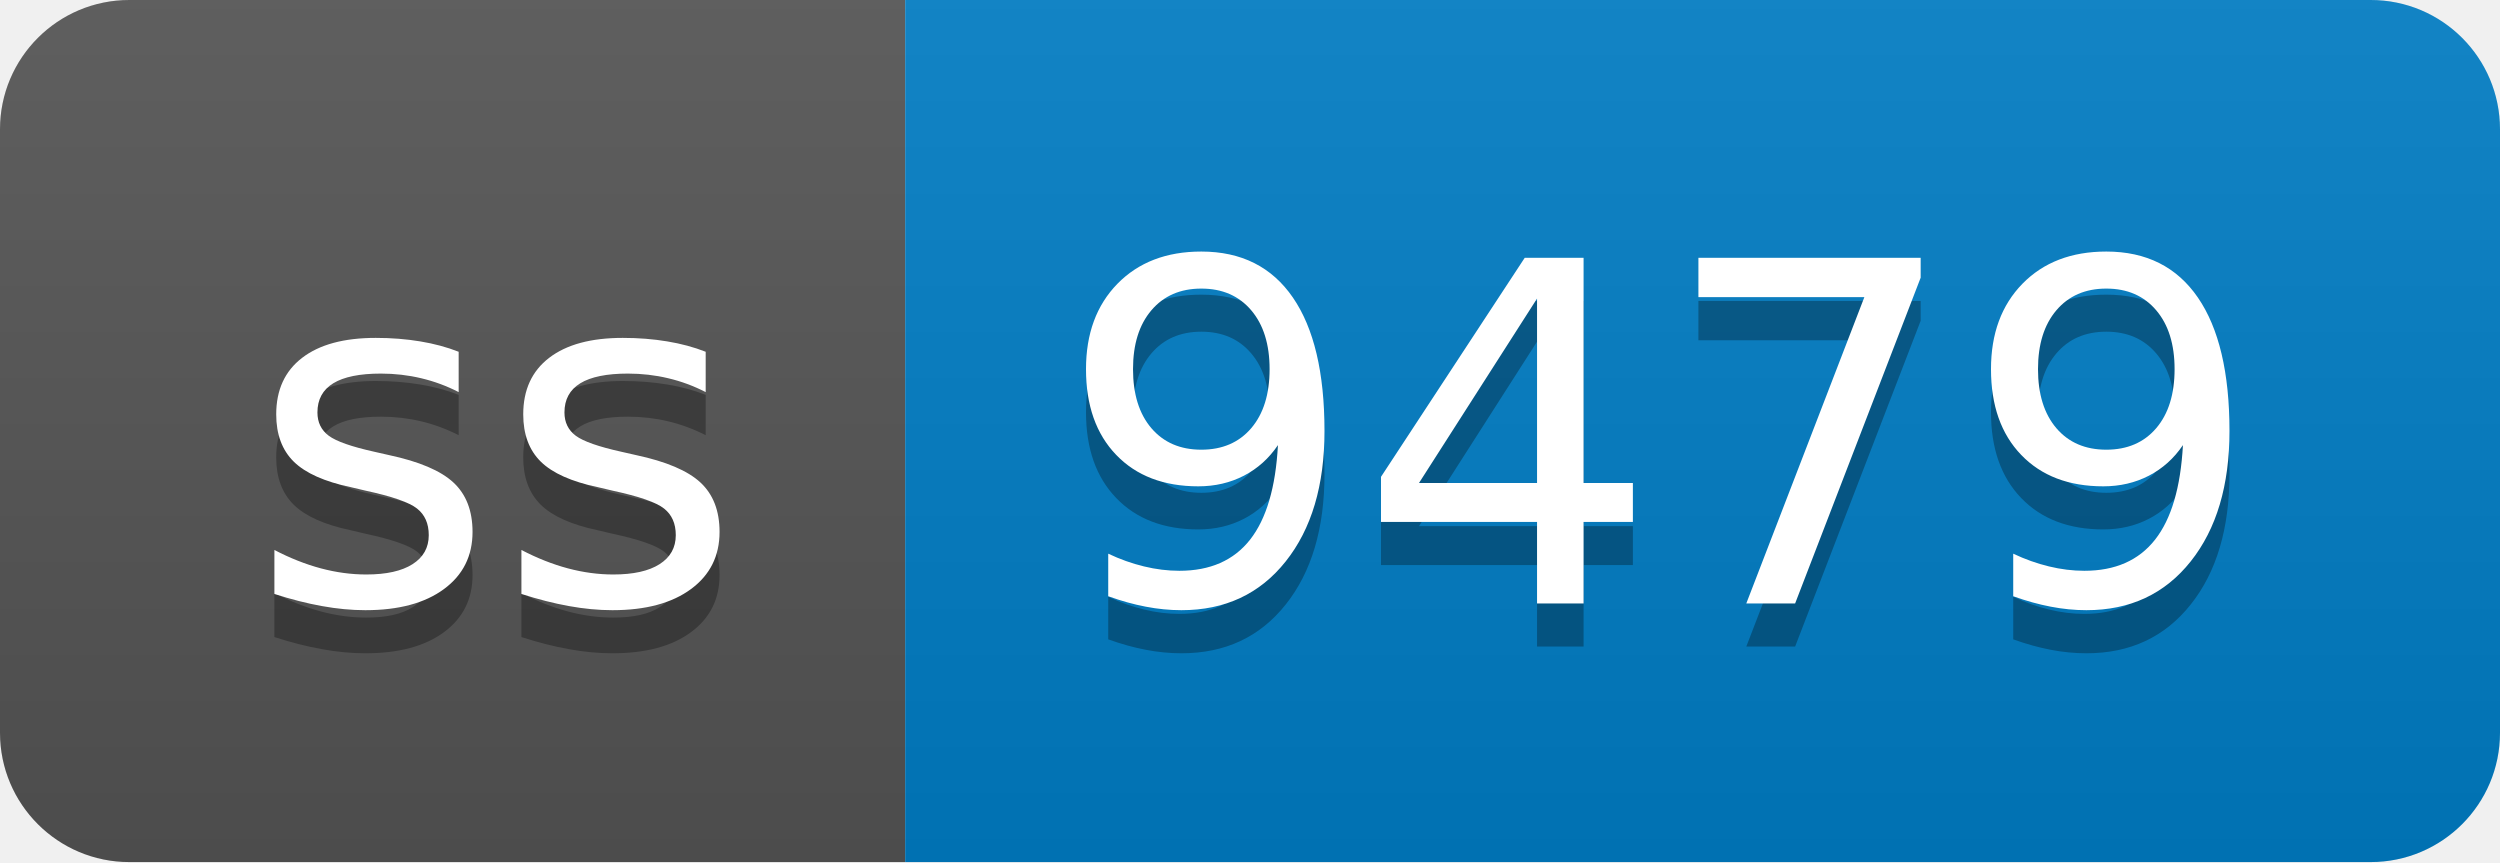
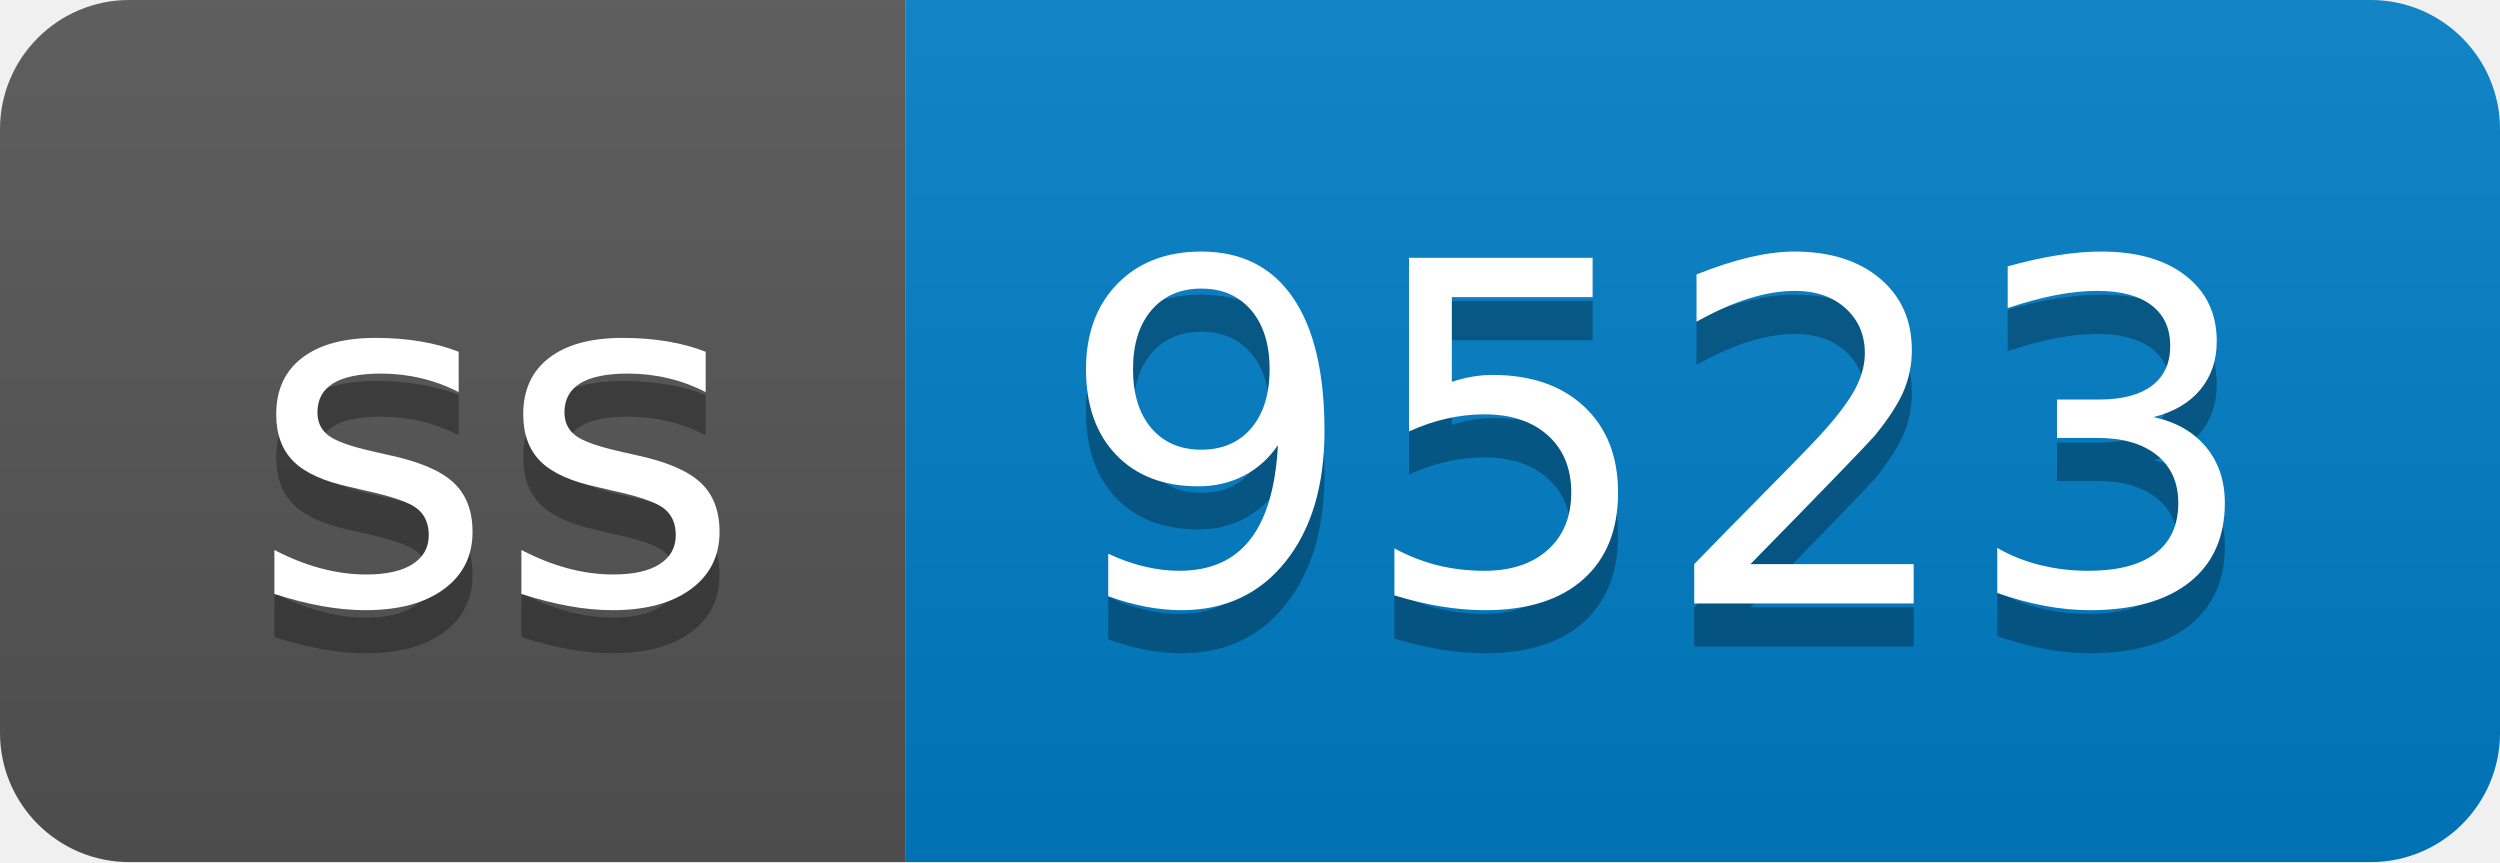
- <svg xmlns="http://www.w3.org/2000/svg" width="58" height="20" role="img" aria-label="ss: 9479">
+ <svg xmlns="http://www.w3.org/2000/svg" width="58" height="20" role="img" aria-label="ss: 9523">
  <linearGradient id="s" x2="0" y2="100%">
    <stop offset="0" stop-color="#bbb" stop-opacity=".1" />
    <stop offset="1" stop-opacity=".1" />
  </linearGradient>
  <clipPath id="r">
    <rect width="58" height="20" rx="3" fill="#fff" />
  </clipPath>
  <g clip-path="url(#r)">
    <rect width="21" height="20" fill="#555" />
    <rect x="21" width="37" height="20" fill="#007ec6" />
    <rect width="58" height="20" fill="url(#s)" />
  </g>
  <g fill="#fff" text-anchor="middle" font-family="Verdana,Geneva,DejaVu Sans,sans-serif" text-rendering="geometricPrecision" font-size="110">
    <text aria-hidden="true" x="115" y="150" fill="#010101" fill-opacity=".3" transform="scale(.1)" textLength="110">ss</text>
    <text x="115" y="140" transform="scale(.1)" fill="#fff" textLength="110">ss</text>
-     <text aria-hidden="true" x="385" y="150" fill="#010101" fill-opacity=".3" transform="scale(.1)" textLength="270">9479</text>
-     <text x="385" y="140" transform="scale(.1)" fill="#fff" textLength="270">9479</text>
+     <text aria-hidden="true" x="385" y="150" fill="#010101" fill-opacity=".3" transform="scale(.1)" textLength="270">9523</text>
+     <text x="385" y="140" transform="scale(.1)" fill="#fff" textLength="270">9523</text>
  </g>
</svg>
